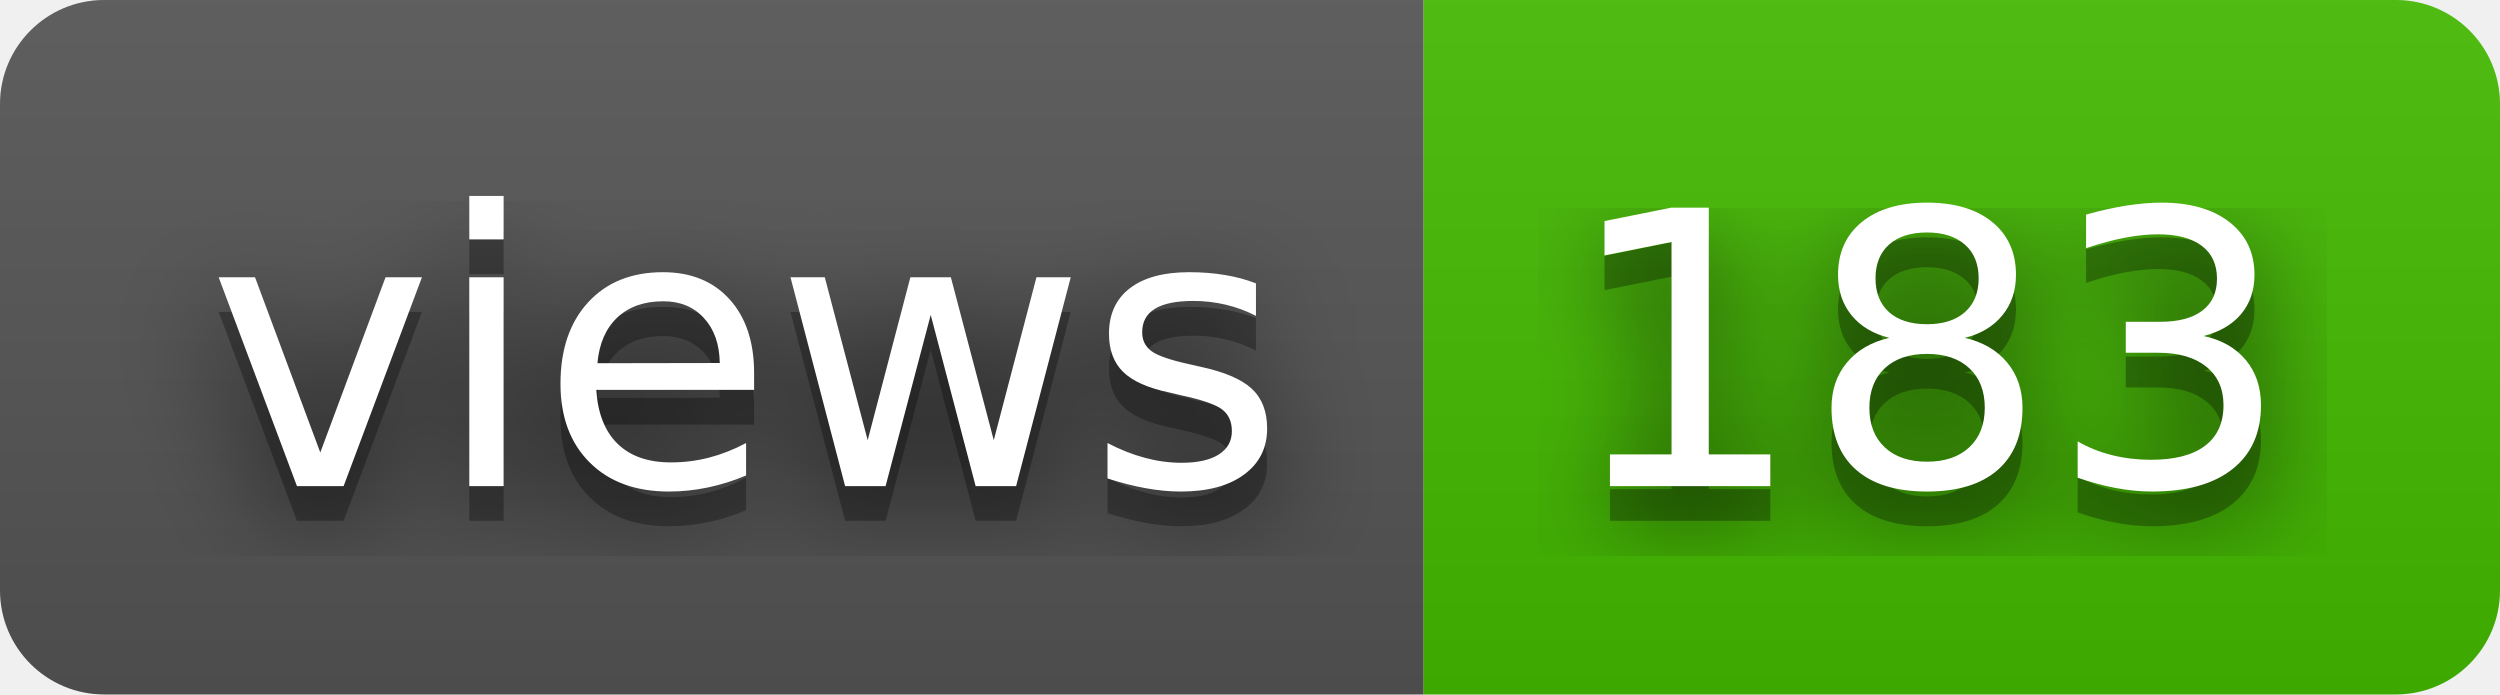
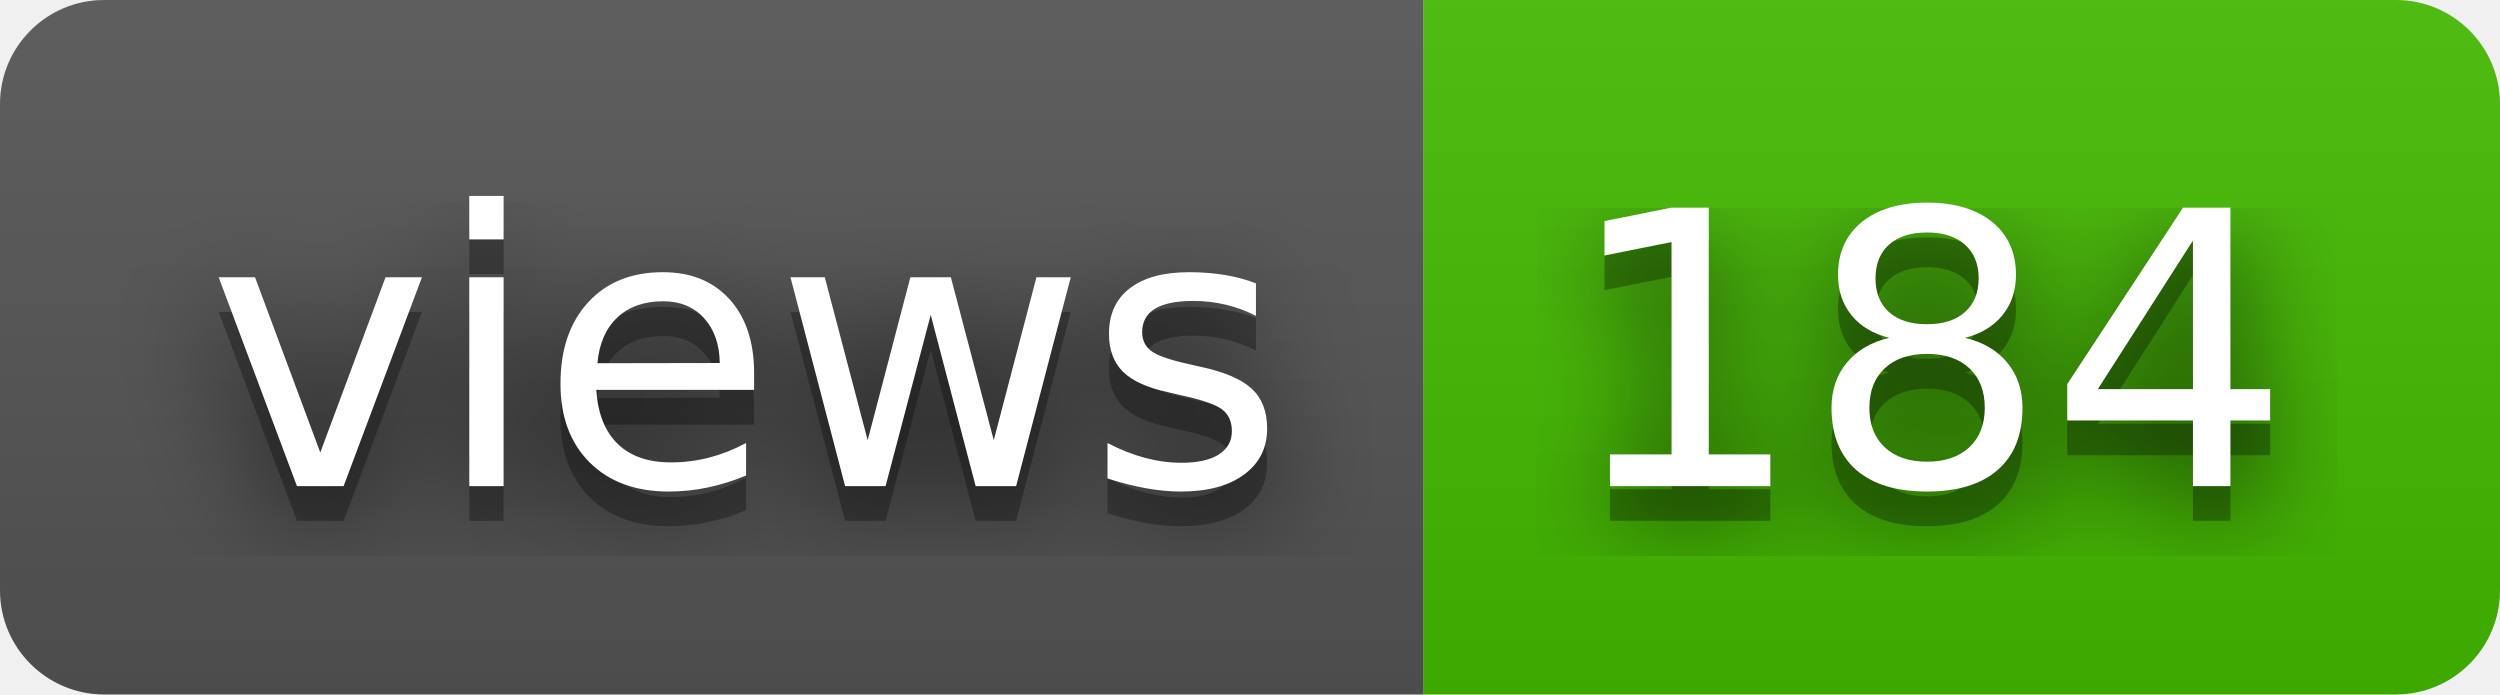
- <svg xmlns="http://www.w3.org/2000/svg" width="72" height="20" role="img" aria-label="views: 183">
+ <svg xmlns="http://www.w3.org/2000/svg" width="72" height="20" role="img" aria-label="views: 184">
  <filter id="blur">
    <feGaussianBlur stdDeviation="16" />
  </filter>
  <linearGradient id="s" x2="0" y2="100%">
    <stop offset="0" stop-color="#bbb" stop-opacity=".1" />
    <stop offset="1" stop-opacity=".1" />
  </linearGradient>
  <clipPath id="r">
    <rect width="72" height="20" rx="3" />
  </clipPath>
  <g clip-path="url(#r)">
    <rect width="41" height="20" fill="#555" />
    <rect x="41" width="31" height="20" fill="#4b0" />
    <rect width="72" height="20" fill="url(#s)" />
  </g>
  <g fill="#fff" text-anchor="middle" font-family="Verdana,Geneva,DejaVu Sans,sans-serif" text-rendering="geometricPrecision" font-size="110">
    <g transform="scale(.1)">
      <g aria-hidden="true" fill="#010101">
        <text x="215" y="150" fill-opacity=".8" filter="url(#blur)" textLength="310">views</text>
        <text x="215" y="150" fill-opacity=".3" textLength="310">views</text>
      </g>
      <text x="215" y="140" textLength="310">views</text>
    </g>
    <g transform="scale(.1)">
      <g aria-hidden="true" fill="#010101">
-         <text x="555" y="150" fill-opacity=".8" filter="url(#blur)" textLength="210">183</text>
-         <text x="555" y="150" fill-opacity=".3" textLength="210">183</text>
+         <text x="555" y="150" fill-opacity=".8" filter="url(#blur)" textLength="210">184</text>
+         <text x="555" y="150" fill-opacity=".3" textLength="210">184</text>
      </g>
-       <text x="555" y="140" textLength="210">183</text>
+       <text x="555" y="140" textLength="210">184</text>
    </g>
  </g>
</svg>
